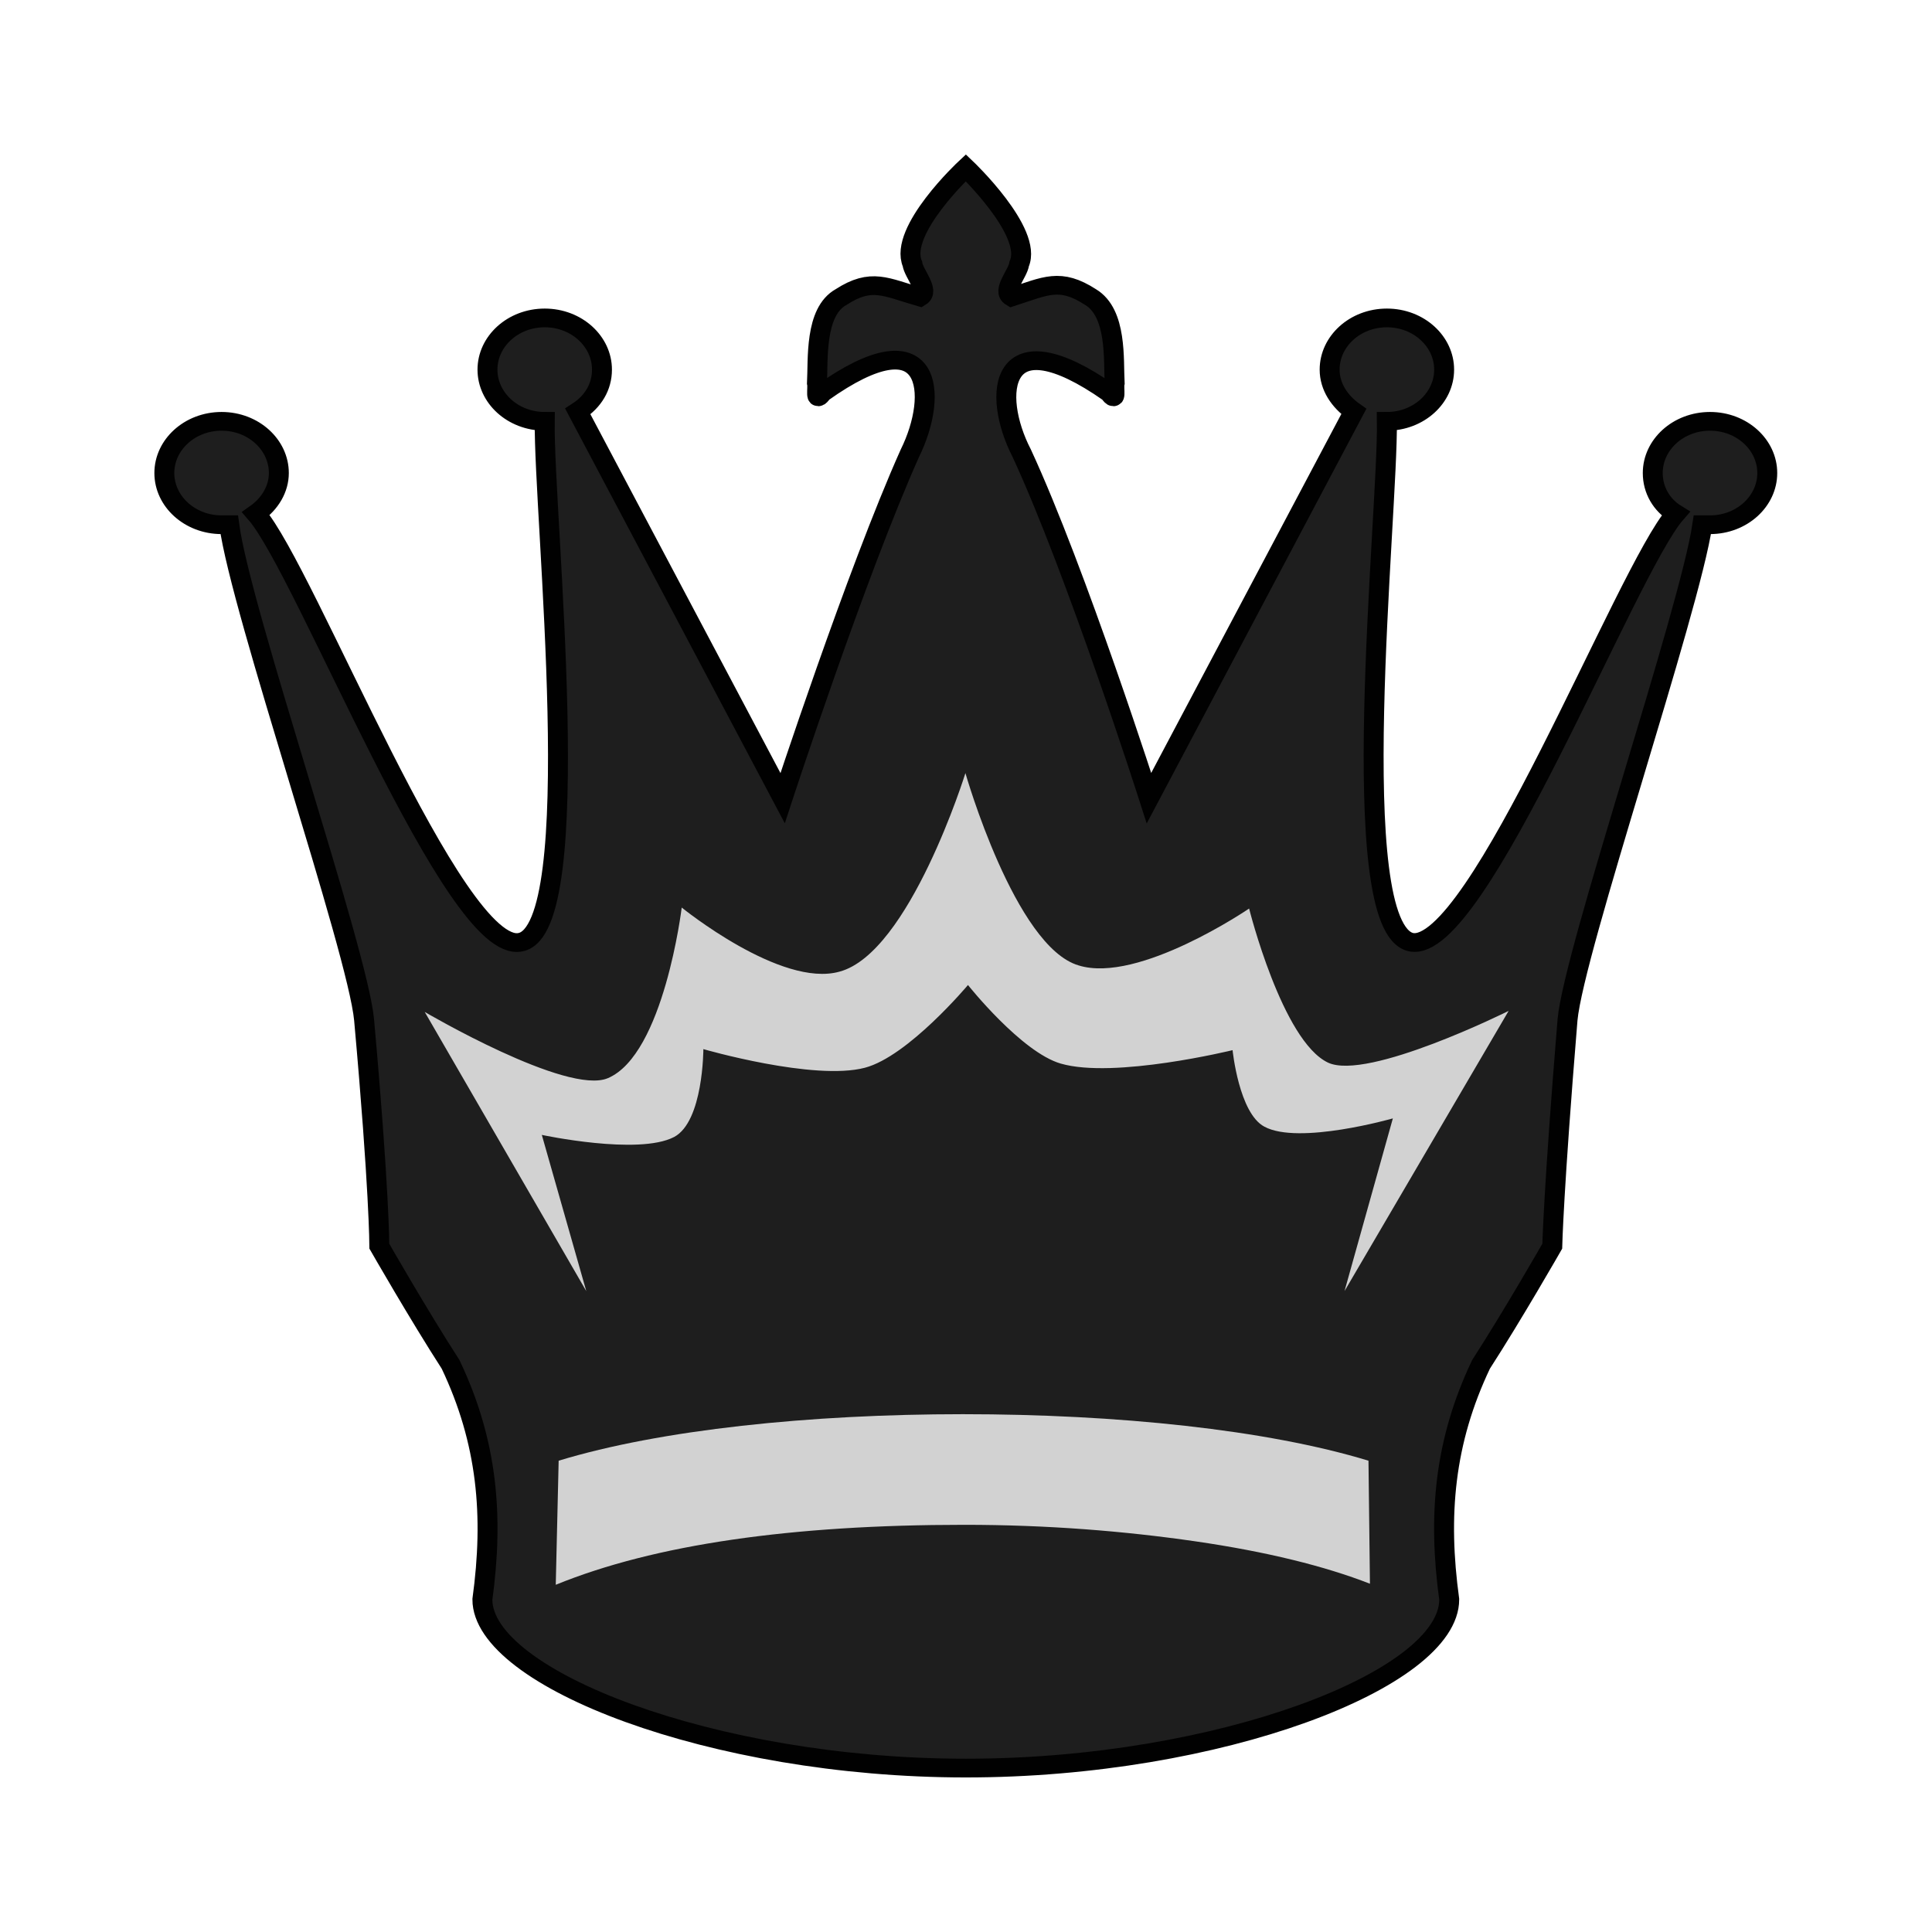
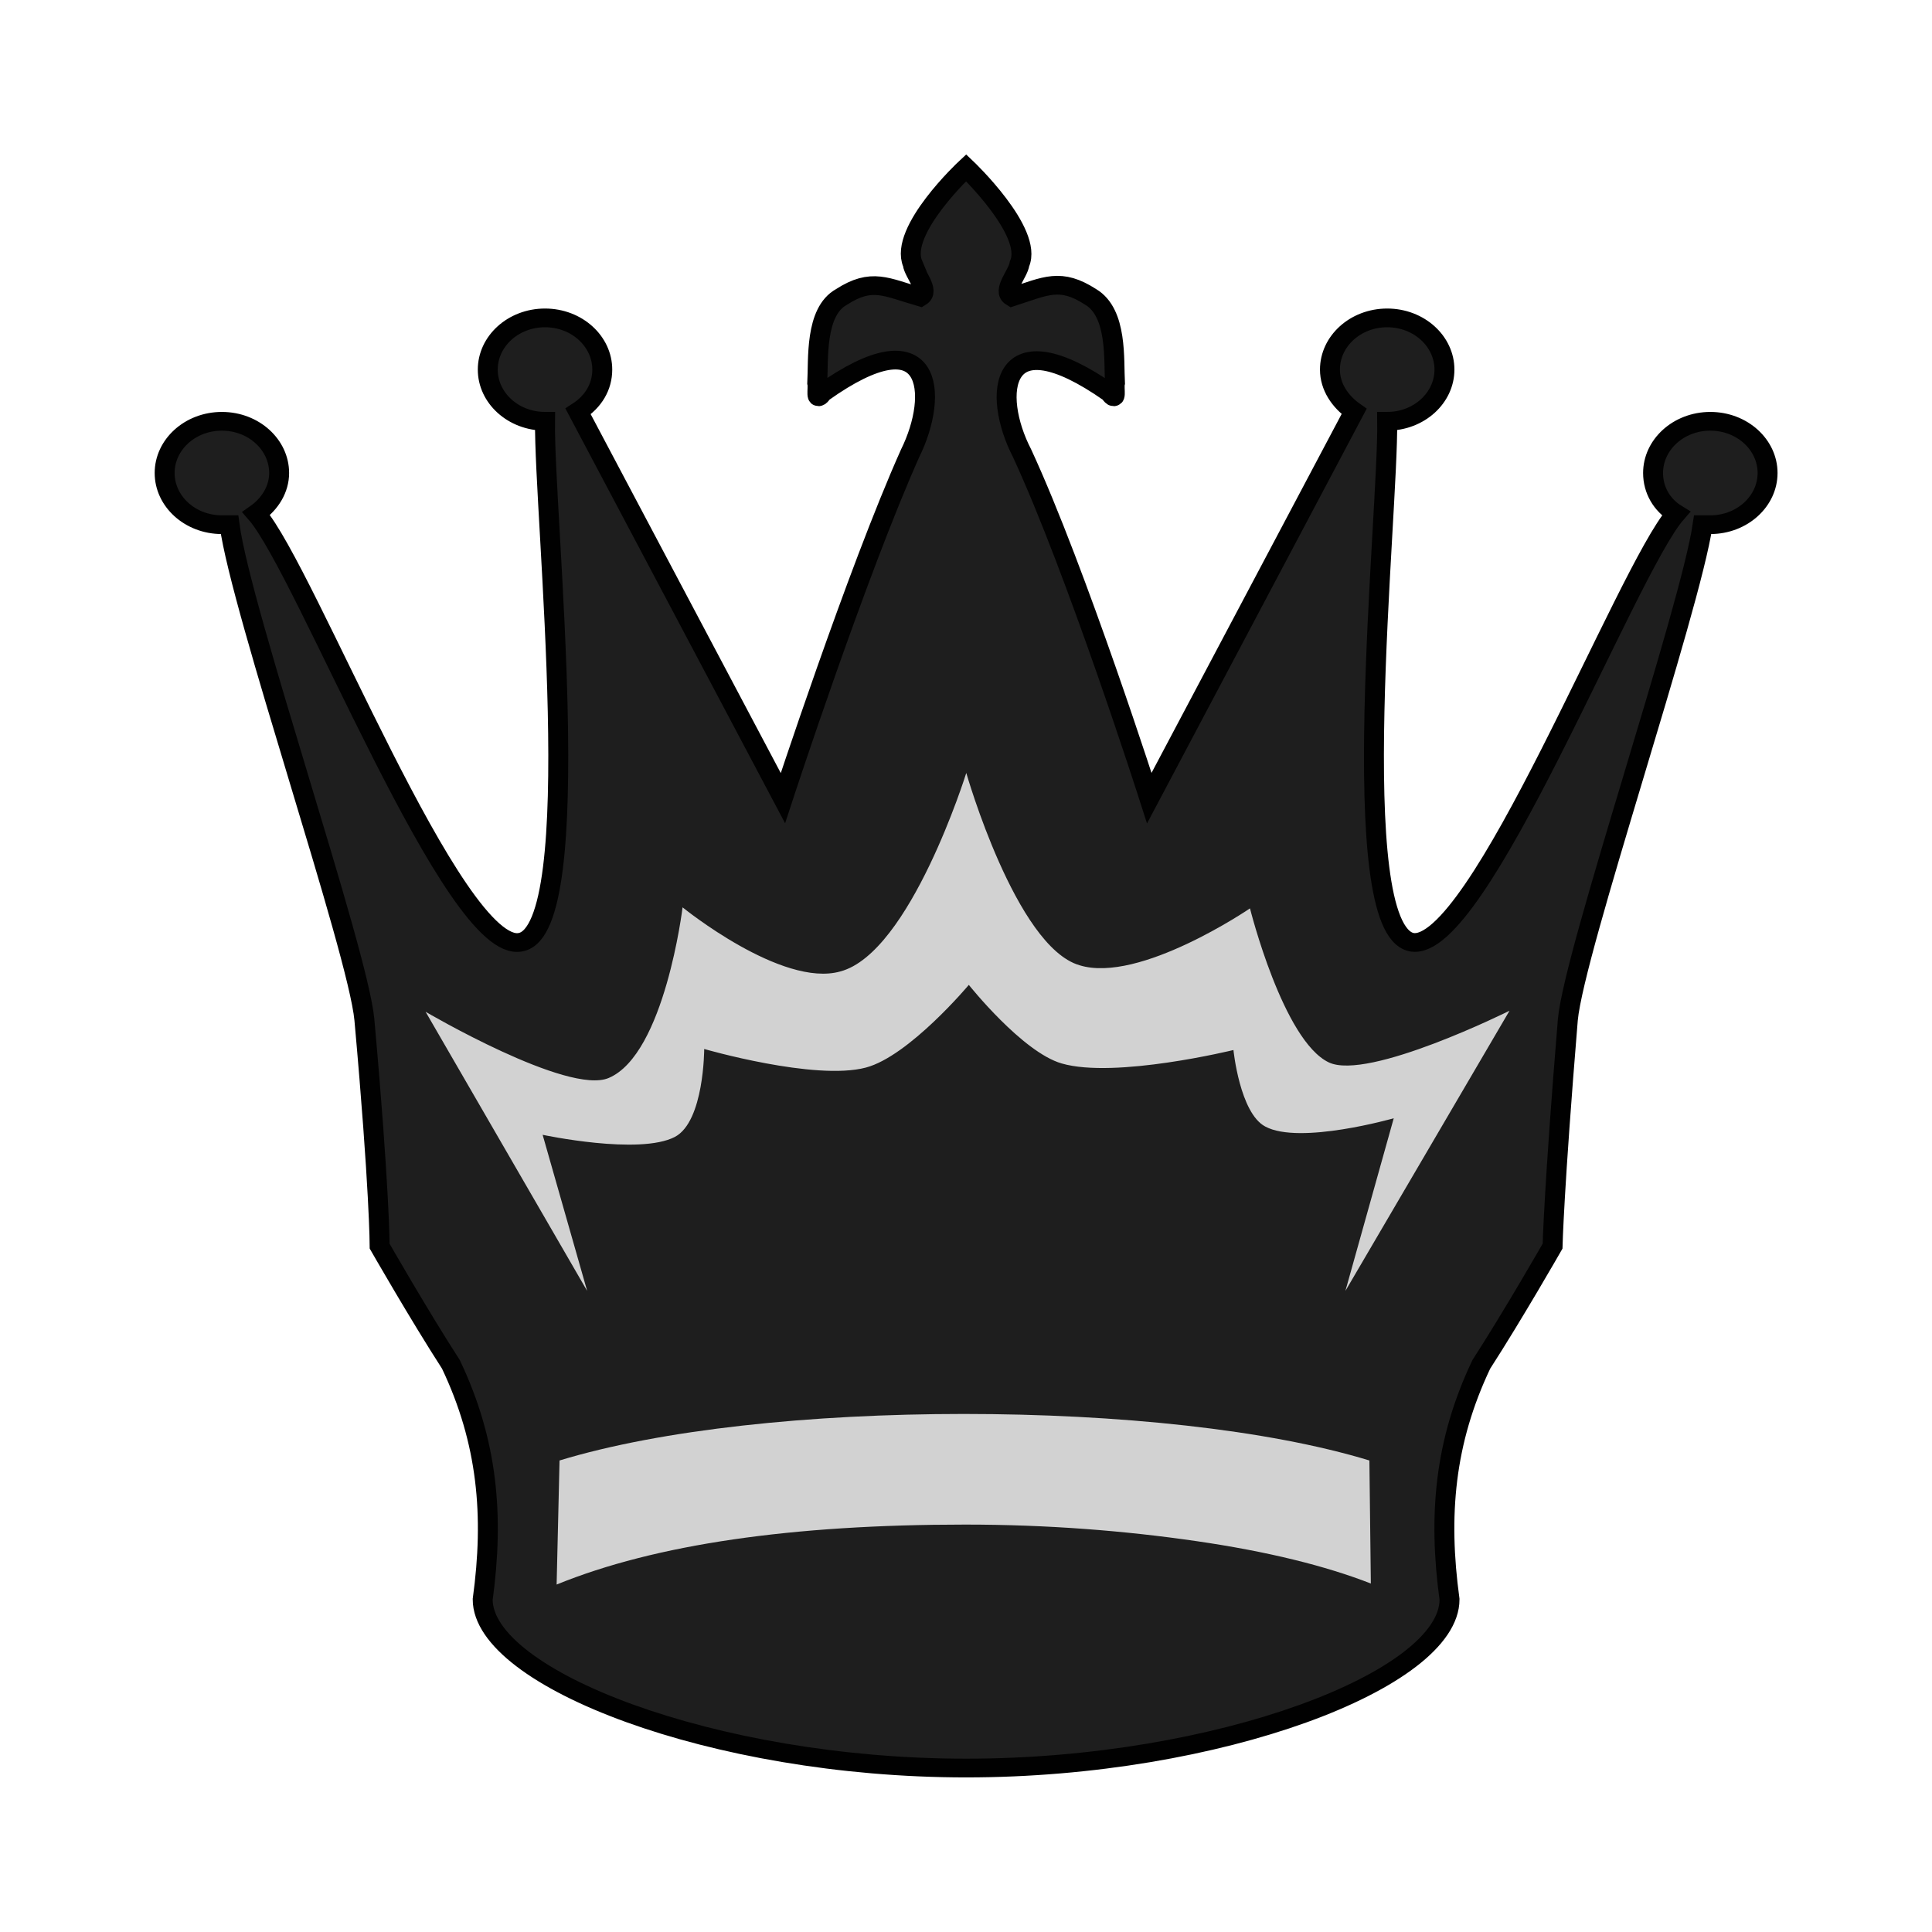
- <svg xmlns:xlink="http://www.w3.org/1999/xlink" fill-rule="evenodd" clip-rule="evenodd" image-rendering="optimizeQuality" shape-rendering="geometricPrecision" text-rendering="geometricPrecision" viewBox="0 0 50 50">
+ <svg xmlns="http://www.w3.org/2000/svg" width="50mm" height="50mm" clip-rule="evenodd" fill-rule="evenodd" image-rendering="optimizeQuality" shape-rendering="geometricPrecision" text-rendering="geometricPrecision" version="1.1" viewBox="0 0 50 50">
  <defs>
-     <linearGradient id="b" x1="2193.272" x2="2344.42" y1="-162.942" y2="-162.942" gradientUnits="userSpaceOnUse" xlink:href="#a" />
-     <linearGradient id="a" x1="2859.019" x2="3021.336" y1="426.779" y2="426.779" gradientTransform="matrix(.7588 0 0 -.7519 203.2899 163.8478)" gradientUnits="userSpaceOnUse">
-       <stop offset="0" stop-color="#303030" />
-       <stop offset="1" stop-color="#1e1e1e" />
+     <linearGradient id="linearGradient3612" x1="2193.3" x2="2344.4" y1="-162.94" y2="-162.94" gradientTransform="matrix(.7588 0 0 -.7519 203.29 163.85)" gradientUnits="userSpaceOnUse">
+       <stop style="stop-color:#303030" offset="0" />
+       <stop style="stop-color:#1E1E1E" offset="1" />
    </linearGradient>
  </defs>
-   <g stroke-width=".983">
-     <path fill="url(#b)" stroke="#010101" stroke-linecap="round" stroke-width="1.857" d="M2263.869-232.578c.118.976 1.659 2.685.711 3.296-3.199-.976-4.503-1.953-7.346 0-2.488 1.465-2.133 6.225-2.251 8.544.118.488-.237 2.075.474.976 10.308-7.812 10.901.122 8.175 5.981-4.976 11.84-11.848 34.196-11.848 34.196l-19.076-38.346c1.422-.976 2.251-2.441 2.251-4.15 0-2.807-2.37-5.127-5.332-5.127-2.962 0-5.332 2.319-5.332 5.127 0 2.807 2.37 5.127 5.332 5.127-.118 9.277 4.029 50.308-2.251 51.651-6.161 1.465-20.024-36.881-24.645-42.496 1.304-.976 2.133-2.441 2.133-4.028 0-2.807-2.37-5.127-5.332-5.127s-5.332 2.319-5.332 5.127c0 2.807 2.37 5.127 5.332 5.127h.711c1.066 8.544 11.967 42.252 12.559 49.088 1.422 16.844 1.422 22.459 1.422 22.459s3.673 6.835 6.635 11.718c3.436 7.69 4.029 15.014 2.962 23.314 0 7.812 21.446 16.722 45.024 16.722 23.579 0 45.024-8.788 45.024-16.722-1.066-8.3-.474-15.624 2.962-23.314 2.962-4.882 6.635-11.718 6.635-11.718s.118-5.615 1.422-22.459c.593-6.835 11.375-40.543 12.559-49.088h.711c2.962 0 5.332-2.319 5.332-5.127 0-2.807-2.37-5.127-5.332-5.127-2.962 0-5.332 2.319-5.332 5.127 0 1.709.829 3.174 2.133 4.028-4.621 5.615-18.484 43.839-24.645 42.496-6.28-1.465-2.133-42.374-2.251-51.651 2.962 0 5.332-2.319 5.332-5.127 0-2.807-2.37-5.127-5.332-5.127-2.962 0-5.332 2.319-5.332 5.127 0 1.709.948 3.174 2.251 4.15l-19.076 38.346s-6.754-22.478-11.848-34.196c-2.844-5.859-2.133-13.671 8.175-5.981.711 1.099.355-.488.474-.976-.118-2.319.237-6.957-2.251-8.544-2.844-1.953-4.147-1.099-7.346 0-.948-.61.592-2.319.711-3.296 1.303-3.174-4.976-9.521-4.976-9.521s-6.28 6.225-4.976 9.521z" class="st0" transform="matrix(.27787 0 0 .26097 -605.449 67.52243)" />
-     <g stroke-width=".817">
-       <path fill="#d2d2d2" d="M15.173 33.414l-4.181-7.225s3.687 2.167 4.741 1.713c1.449-.615 1.91-4.415 1.91-4.415s2.568 2.087 4.083 1.659c1.811-.482 3.259-5.138 3.259-5.138s1.284 4.495 2.93 4.977c1.547.482 4.412-1.472 4.412-1.472s.856 3.425 2.041 3.987c1.021.482 4.675-1.338 4.675-1.338l-4.247 7.251 1.251-4.469s-2.436.696-3.325.214c-.658-.348-.823-1.98-.823-1.98s-3.062.749-4.445.348c-1.021-.294-2.403-2.034-2.403-2.034s-1.547 1.846-2.667 2.141c-1.317.348-4.181-.482-4.181-.482s0 1.873-.757 2.274c-.922.482-3.424-.054-3.424-.054zM35.454 40.987l-.038-3.184c-2.634-.803-6.509-1.204-10.498-1.204-3.951 0-7.826.401-10.46 1.204l-.075 3.211c2.559-1.044 6.096-1.552 10.573-1.552 2.145 0 4.139.161 5.983.428 1.844.268 3.349.642 4.515 1.097z" class="st1" />
+   <g transform="matrix(.27787 0 0 .26097 -605.45 67.522)" style="stroke-width:.983">
+     <path class="st0" d="m2263.9-232.58c0.118 0.976 1.659 2.685 0.711 3.296-3.199-0.976-4.503-1.953-7.346 0-2.488 1.465-2.133 6.225-2.251 8.544 0.118 0.488-0.237 2.075 0.474 0.976 10.308-7.812 10.901 0.122 8.175 5.981-4.976 11.84-11.848 34.196-11.848 34.196l-19.076-38.346c1.422-0.976 2.251-2.441 2.251-4.15 0-2.807-2.37-5.127-5.332-5.127-2.962 0-5.332 2.319-5.332 5.127 0 2.807 2.37 5.127 5.332 5.127-0.118 9.277 4.029 50.308-2.251 51.651-6.161 1.465-20.024-36.881-24.645-42.496 1.304-0.976 2.133-2.441 2.133-4.028 0-2.807-2.37-5.127-5.332-5.127s-5.332 2.319-5.332 5.127 2.37 5.127 5.332 5.127h0.711c1.066 8.544 11.967 42.252 12.56 49.088 1.422 16.844 1.422 22.459 1.422 22.459s3.673 6.835 6.635 11.718c3.436 7.69 4.029 15.014 2.962 23.314 0 7.812 21.446 16.722 45.024 16.722 23.579 0 45.024-8.788 45.024-16.722-1.066-8.3-0.474-15.624 2.962-23.314 2.962-4.882 6.635-11.718 6.635-11.718s0.118-5.615 1.422-22.459c0.593-6.835 11.375-40.543 12.56-49.088h0.711c2.962 0 5.332-2.319 5.332-5.127s-2.37-5.127-5.332-5.127-5.332 2.319-5.332 5.127c0 1.709 0.829 3.174 2.133 4.028-4.621 5.615-18.484 43.839-24.645 42.496-6.28-1.465-2.133-42.374-2.251-51.651 2.962 0 5.332-2.319 5.332-5.127 0-2.807-2.37-5.127-5.332-5.127-2.962 0-5.332 2.319-5.332 5.127 0 1.709 0.948 3.174 2.251 4.15l-19.076 38.346s-6.754-22.478-11.848-34.196c-2.844-5.859-2.133-13.671 8.175-5.981 0.711 1.099 0.355-0.488 0.474-0.976-0.118-2.319 0.237-6.957-2.251-8.544-2.844-1.953-4.147-1.099-7.346 0-0.948-0.61 0.592-2.319 0.711-3.296 1.303-3.174-4.976-9.521-4.976-9.521s-6.28 6.225-4.976 9.521z" style="fill:url(#linearGradient3612);stroke-linecap:round;stroke-width:1.857;stroke:#010101" />
+     <g transform="matrix(1.1849 0 0 1.0253 -256.84 -467.22)" style="stroke-width:.817">
+       <path class="st1" d="m2101.8 328.2-12.7-27s11.2 8.1 14.4 6.4c4.4-2.3 5.8-16.5 5.8-16.5s7.8 7.8 12.4 6.2c5.5-1.8 9.9-19.2 9.9-19.2s3.9 16.8 8.9 18.6c4.7 1.8 13.4-5.5 13.4-5.5s2.6 12.8 6.2 14.9c3.1 1.8 14.2-5 14.2-5l-12.9 27.1 3.8-16.7s-7.4 2.6-10.1 0.8c-2-1.3-2.5-7.4-2.5-7.4s-9.3 2.8-13.5 1.3c-3.1-1.1-7.3-7.6-7.3-7.6s-4.7 6.9-8.1 8c-4 1.3-12.7-1.8-12.7-1.8s0 7-2.3 8.5c-2.8 1.8-10.4-0.2-10.4-0.2z" style="fill:#d2d2d2;stroke-width:.74" />
+       <path class="st1" d="m2163.4 356.5-0.114-11.9c-8-3-19.771-4.5-31.886-4.5-12 0-23.771 1.5-31.771 4.5l-0.229 12c7.771-3.9 18.514-5.8 32.114-5.8 6.514 0 12.571 0.6 18.171 1.6s10.172 2.4 13.714 4.1z" style="fill:#d2d2d2;stroke-width:.817" />
    </g>
  </g>
</svg>
